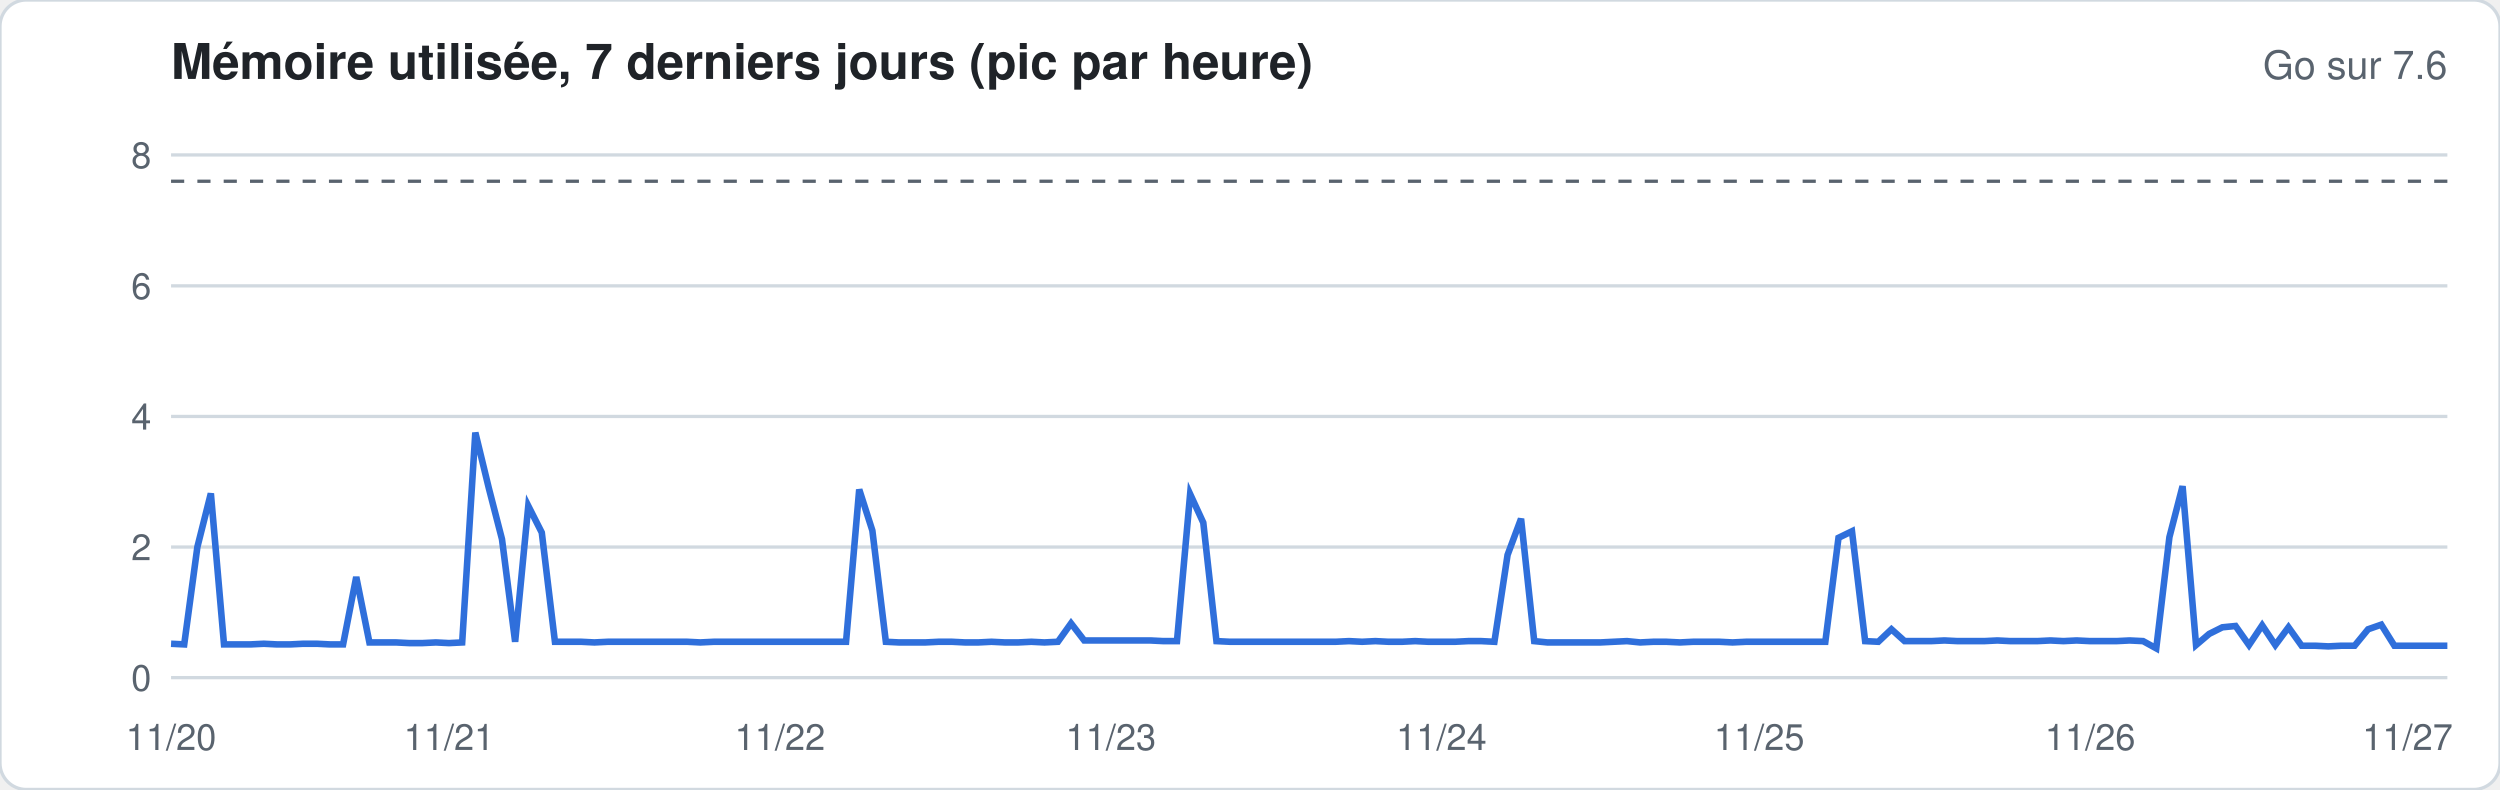
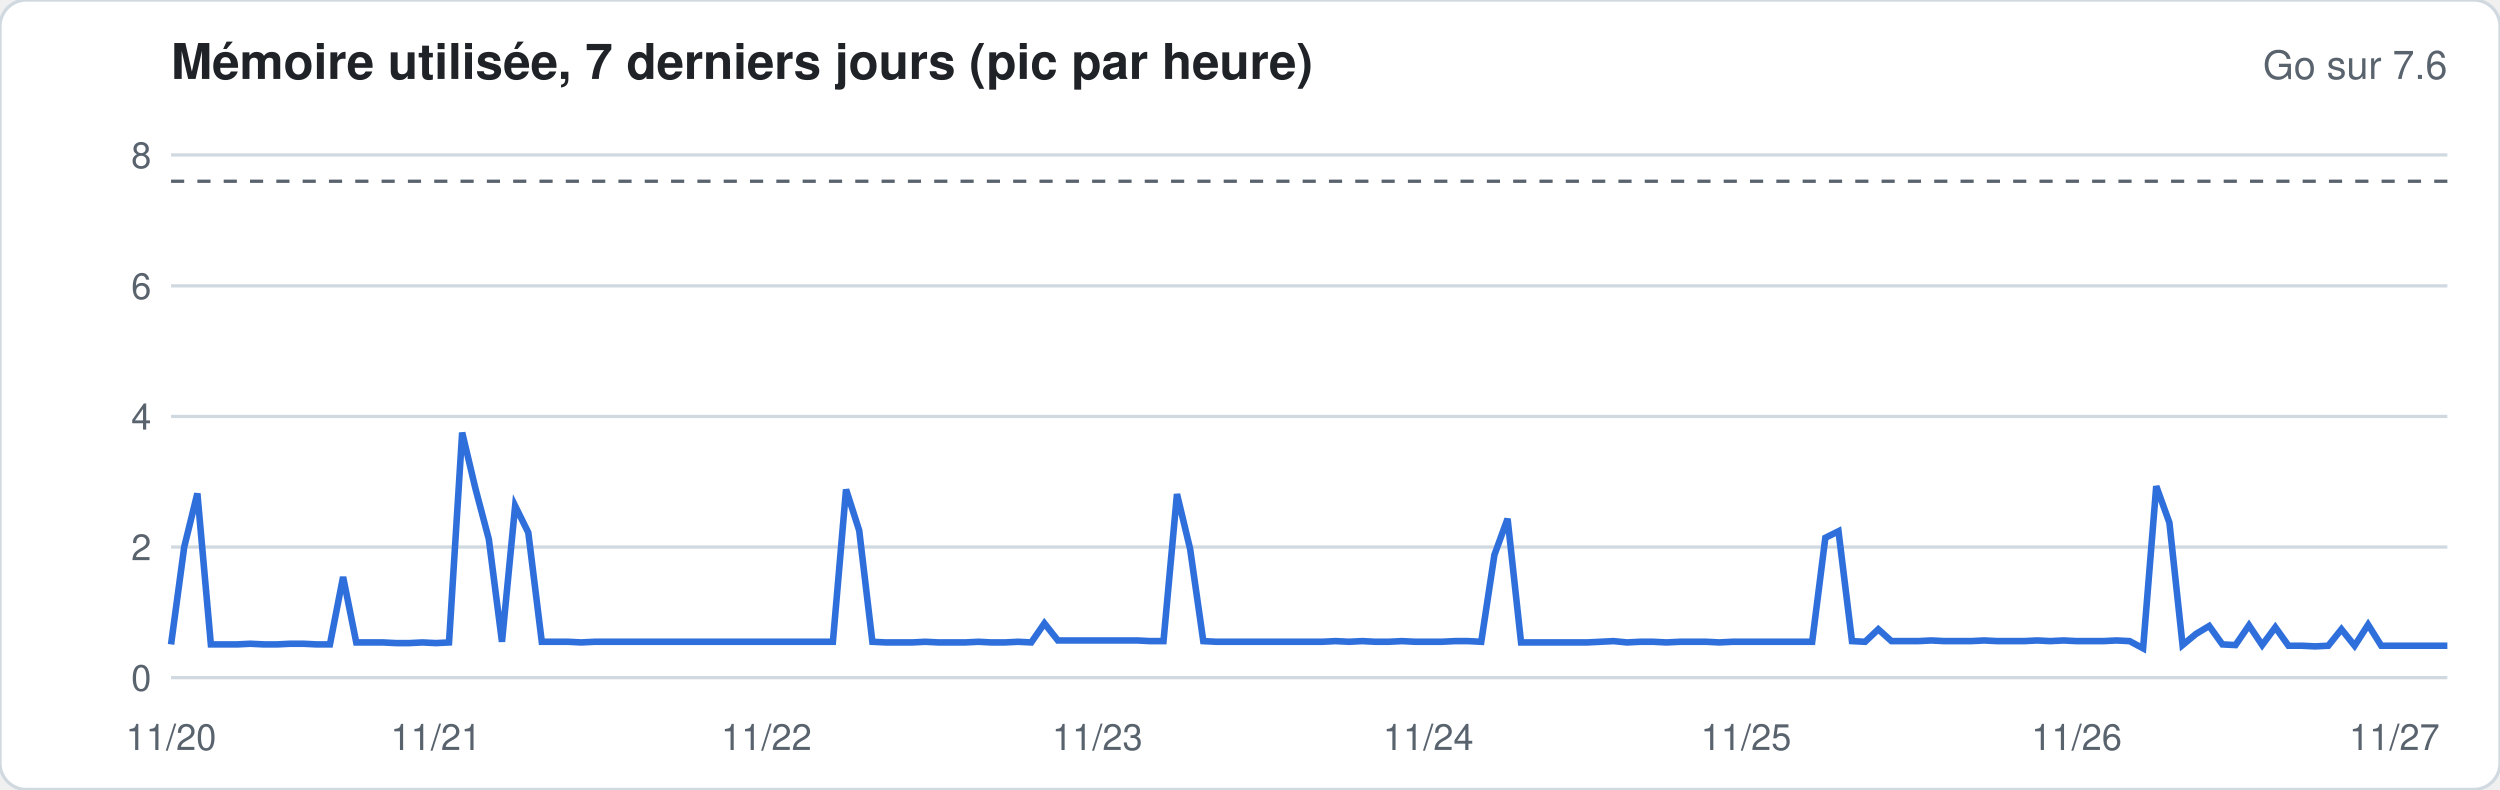
<svg xmlns="http://www.w3.org/2000/svg" width="760" height="240" viewBox="0 0 760 240" font-family="-apple-system,Segoe UI,Helvetica,Arial,sans-serif">
  <rect width="760" height="240" rx="8" fill="#ffffff" stroke="#d1d9e0" />
  <text x="52" y="24" font-size="15" font-weight="600" fill="#1f2328">Mémoire utilisée, 7 derniers jours (pic par heure)</text>
  <text x="744" y="24" font-size="12" fill="#59636e" text-anchor="end">Go sur 7.6</text>
  <line x1="52" x2="744" y1="206.0" y2="206.0" stroke="#d1d9e0" stroke-width="1" />
  <text x="46" y="210.0" font-size="11" fill="#59636e" text-anchor="end">0</text>
  <line x1="52" x2="744" y1="166.3" y2="166.3" stroke="#d1d9e0" stroke-width="1" />
  <text x="46" y="170.3" font-size="11" fill="#59636e" text-anchor="end">2</text>
  <line x1="52" x2="744" y1="126.6" y2="126.6" stroke="#d1d9e0" stroke-width="1" />
  <text x="46" y="130.6" font-size="11" fill="#59636e" text-anchor="end">4</text>
  <line x1="52" x2="744" y1="86.9" y2="86.9" stroke="#d1d9e0" stroke-width="1" />
  <text x="46" y="90.9" font-size="11" fill="#59636e" text-anchor="end">6</text>
  <line x1="52" x2="744" y1="47.1" y2="47.1" stroke="#d1d9e0" stroke-width="1" />
  <text x="46" y="51.1" font-size="11" fill="#59636e" text-anchor="end">8</text>
  <line x1="52" x2="744" y1="55.1" y2="55.1" stroke="#59636e" stroke-dasharray="4 4" />
-   <polyline fill="none" stroke="#2f6fdb" stroke-width="2" points="52.0,195.7 56.0,195.9 60.0,166.3 64.1,150.0 68.1,195.9 72.1,195.9 76.1,195.9 80.2,195.7 84.2,195.9 88.2,195.9 92.2,195.7 96.3,195.7 100.3,195.9 104.3,195.9 108.3,175.4 112.3,195.3 116.4,195.3 120.4,195.3 124.4,195.5 128.4,195.5 132.5,195.3 136.5,195.5 140.5,195.3 144.5,131.5 148.6,148.4 152.6,163.9 156.6,195.1 160.6,153.8 164.7,161.9 168.7,195.1 172.7,195.1 176.7,195.1 180.7,195.3 184.8,195.1 188.8,195.1 192.8,195.1 196.8,195.1 200.9,195.1 204.9,195.1 208.9,195.1 212.9,195.3 217.0,195.1 221.0,195.1 225.0,195.1 229.0,195.1 233.0,195.1 237.1,195.1 241.1,195.1 245.1,195.1 249.1,195.1 253.2,195.1 257.2,195.1 261.2,148.8 265.2,161.3 269.3,195.1 273.3,195.3 277.3,195.3 281.3,195.3 285.3,195.1 289.4,195.1 293.4,195.3 297.4,195.3 301.4,195.1 305.5,195.3 309.5,195.3 313.5,195.1 317.5,195.3 321.6,195.1 325.6,189.5 329.6,194.7 333.6,194.7 337.7,194.7 341.7,194.7 345.7,194.7 349.7,194.7 353.7,194.9 357.8,194.9 361.8,150.2 365.8,158.9 369.8,194.9 373.9,195.1 377.9,195.1 381.9,195.1 385.9,195.1 390.0,195.1 394.0,195.1 398.0,195.1 402.0,195.1 406.0,195.1 410.1,194.9 414.1,195.1 418.1,194.9 422.1,195.1 426.2,195.1 430.2,194.9 434.2,195.1 438.2,195.1 442.3,195.1 446.3,194.9 450.3,194.9 454.3,195.1 458.3,168.7 462.4,157.7 466.4,194.9 470.4,195.3 474.4,195.3 478.5,195.3 482.5,195.3 486.5,195.3 490.5,195.1 494.6,194.9 498.6,195.3 502.6,195.1 506.6,195.1 510.7,195.3 514.7,195.1 518.7,195.1 522.7,195.1 526.7,195.3 530.8,195.1 534.8,195.1 538.8,195.1 542.8,195.1 546.9,195.1 550.9,195.1 554.9,195.1 558.9,163.5 563.0,161.5 567.0,194.9 571.0,195.1 575.0,191.3 579.0,194.9 583.1,194.9 587.1,194.9 591.1,194.7 595.1,194.9 599.2,194.9 603.2,194.9 607.2,194.7 611.2,194.9 615.3,194.9 619.3,194.9 623.3,194.7 627.3,194.9 631.3,194.7 635.4,194.9 639.4,194.9 643.4,194.9 647.4,194.7 651.5,194.9 655.5,197.1 659.5,163.3 663.5,147.8 667.6,196.1 671.6,192.7 675.6,190.7 679.6,190.3 683.7,196.1 687.7,190.1 691.7,196.1 695.7,190.7 699.7,196.3 703.8,196.3 707.8,196.5 711.8,196.3 715.8,196.3 719.9,191.3 723.9,189.9 727.9,196.3 731.9,196.3 736.0,196.3 740.0,196.3 744.0,196.3" />
+   <polyline fill="none" stroke="#2f6fdb" stroke-width="2" points="52.0,195.9 56.0,166.3 60.0,150.0 64.1,195.9 68.1,195.9 72.1,195.9 76.1,195.7 80.2,195.9 84.2,195.9 88.2,195.7 92.2,195.7 96.3,195.9 100.3,195.9 104.3,175.4 108.3,195.3 112.3,195.3 116.4,195.3 120.4,195.5 124.4,195.5 128.4,195.3 132.5,195.5 136.5,195.3 140.5,131.5 144.5,148.4 148.6,163.9 152.6,195.1 156.6,153.8 160.6,161.9 164.7,195.1 168.7,195.1 172.7,195.1 176.7,195.3 180.7,195.1 184.8,195.1 188.8,195.1 192.8,195.1 196.8,195.1 200.9,195.1 204.9,195.1 208.9,195.1 212.9,195.1 217.0,195.1 221.0,195.1 225.0,195.1 229.0,195.1 233.0,195.1 237.1,195.1 241.1,195.1 245.1,195.1 249.1,195.1 253.2,195.1 257.2,148.8 261.2,161.3 265.2,195.1 269.3,195.3 273.3,195.3 277.3,195.3 281.3,195.1 285.3,195.3 289.4,195.3 293.4,195.3 297.4,195.1 301.4,195.3 305.5,195.3 309.5,195.1 313.5,195.3 317.5,189.5 321.6,194.7 325.6,194.7 329.6,194.7 333.6,194.7 337.7,194.7 341.7,194.7 345.7,194.7 349.7,194.9 353.7,194.9 357.8,150.2 361.8,166.9 365.8,194.9 369.8,195.1 373.9,195.1 377.9,195.1 381.9,195.1 385.9,195.1 390.0,195.1 394.0,195.1 398.0,195.1 402.0,195.1 406.0,194.9 410.1,195.1 414.1,194.9 418.1,195.1 422.1,195.1 426.2,194.9 430.2,195.1 434.2,195.1 438.2,195.1 442.3,194.9 446.3,194.9 450.3,195.1 454.3,168.7 458.3,157.7 462.4,195.3 466.4,195.3 470.4,195.3 474.4,195.3 478.5,195.3 482.5,195.3 486.5,195.1 490.5,194.9 494.6,195.3 498.6,195.1 502.6,195.1 506.6,195.3 510.7,195.1 514.7,195.1 518.7,195.1 522.7,195.3 526.7,195.1 530.8,195.1 534.8,195.1 538.8,195.1 542.8,195.1 546.9,195.1 550.9,195.1 554.9,163.5 558.9,161.5 563.0,194.9 567.0,195.1 571.0,191.3 575.0,194.9 579.0,194.9 583.1,194.9 587.1,194.7 591.1,194.9 595.1,194.9 599.2,194.9 603.2,194.7 607.2,194.9 611.2,194.9 615.3,194.9 619.3,194.7 623.3,194.9 627.3,194.7 631.3,194.9 635.4,194.9 639.4,194.9 643.4,194.7 647.4,194.9 651.5,197.1 655.5,147.8 659.5,158.9 663.5,196.1 667.6,192.7 671.6,190.3 675.6,195.9 679.6,196.1 683.7,190.1 687.7,196.1 691.7,190.7 695.7,196.3 699.7,196.3 703.8,196.5 707.8,196.3 711.8,191.3 715.8,196.3 719.9,189.9 723.9,196.3 727.9,196.3 731.9,196.3 736.0,196.3 740.0,196.3 744.0,196.3" />
  <text x="52.0" y="228" font-size="11" fill="#59636e" text-anchor="middle">11/20</text>
-   <text x="136.5" y="228" font-size="11" fill="#59636e" text-anchor="middle">11/21</text>
-   <text x="237.1" y="228" font-size="11" fill="#59636e" text-anchor="middle">11/22</text>
-   <text x="337.7" y="228" font-size="11" fill="#59636e" text-anchor="middle">11/23</text>
-   <text x="438.2" y="228" font-size="11" fill="#59636e" text-anchor="middle">11/24</text>
-   <text x="534.8" y="228" font-size="11" fill="#59636e" text-anchor="middle">11/25</text>
-   <text x="635.4" y="228" font-size="11" fill="#59636e" text-anchor="middle">11/26</text>
-   <text x="731.9" y="228" font-size="11" fill="#59636e" text-anchor="middle">11/27</text>
+   <text x="132.5" y="228" font-size="11" fill="#59636e" text-anchor="middle">11/21</text>
+   <text x="233.0" y="228" font-size="11" fill="#59636e" text-anchor="middle">11/22</text>
+   <text x="333.6" y="228" font-size="11" fill="#59636e" text-anchor="middle">11/23</text>
+   <text x="434.2" y="228" font-size="11" fill="#59636e" text-anchor="middle">11/24</text>
+   <text x="530.8" y="228" font-size="11" fill="#59636e" text-anchor="middle">11/25</text>
+   <text x="631.3" y="228" font-size="11" fill="#59636e" text-anchor="middle">11/26</text>
+   <text x="727.9" y="228" font-size="11" fill="#59636e" text-anchor="middle">11/27</text>
</svg>
